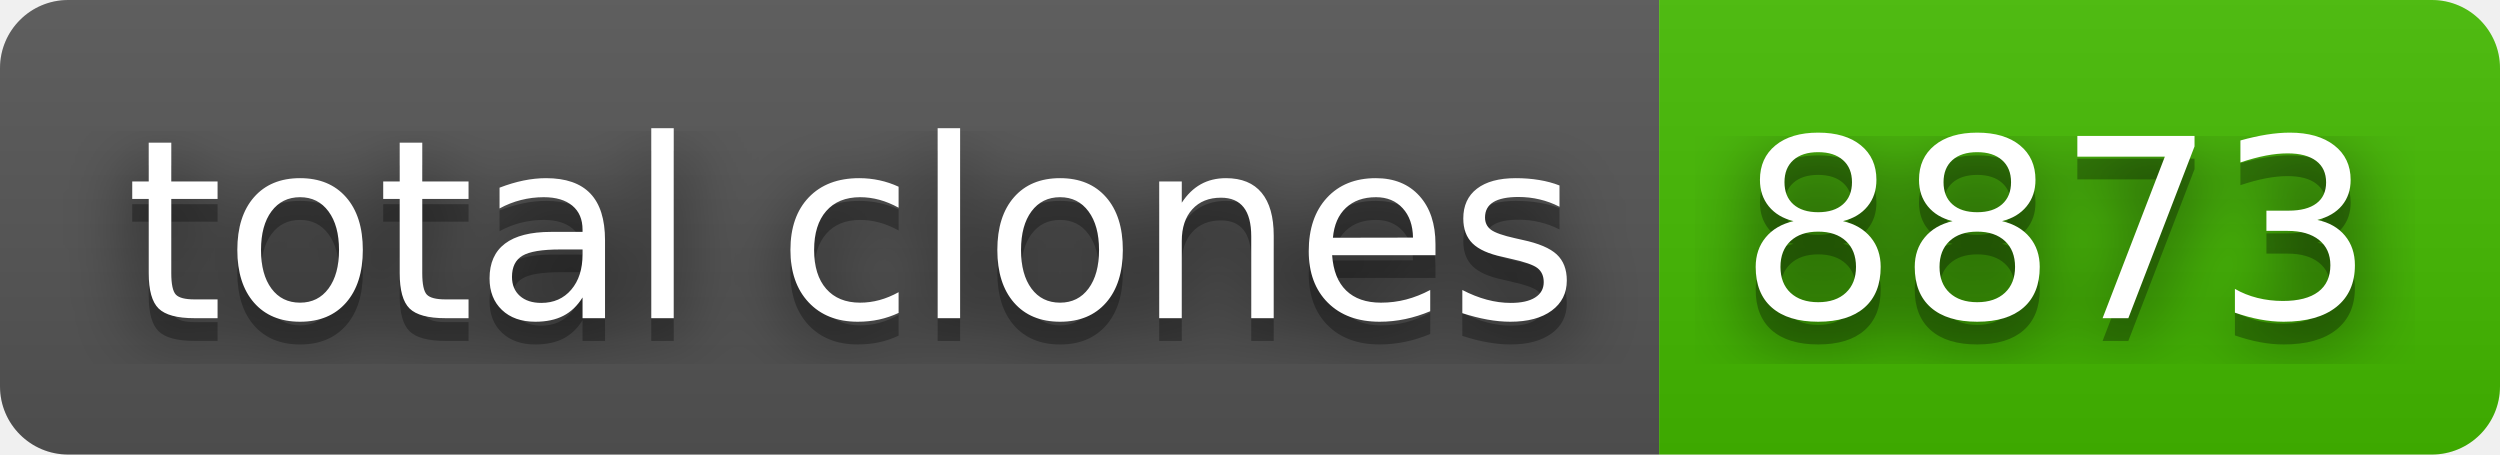
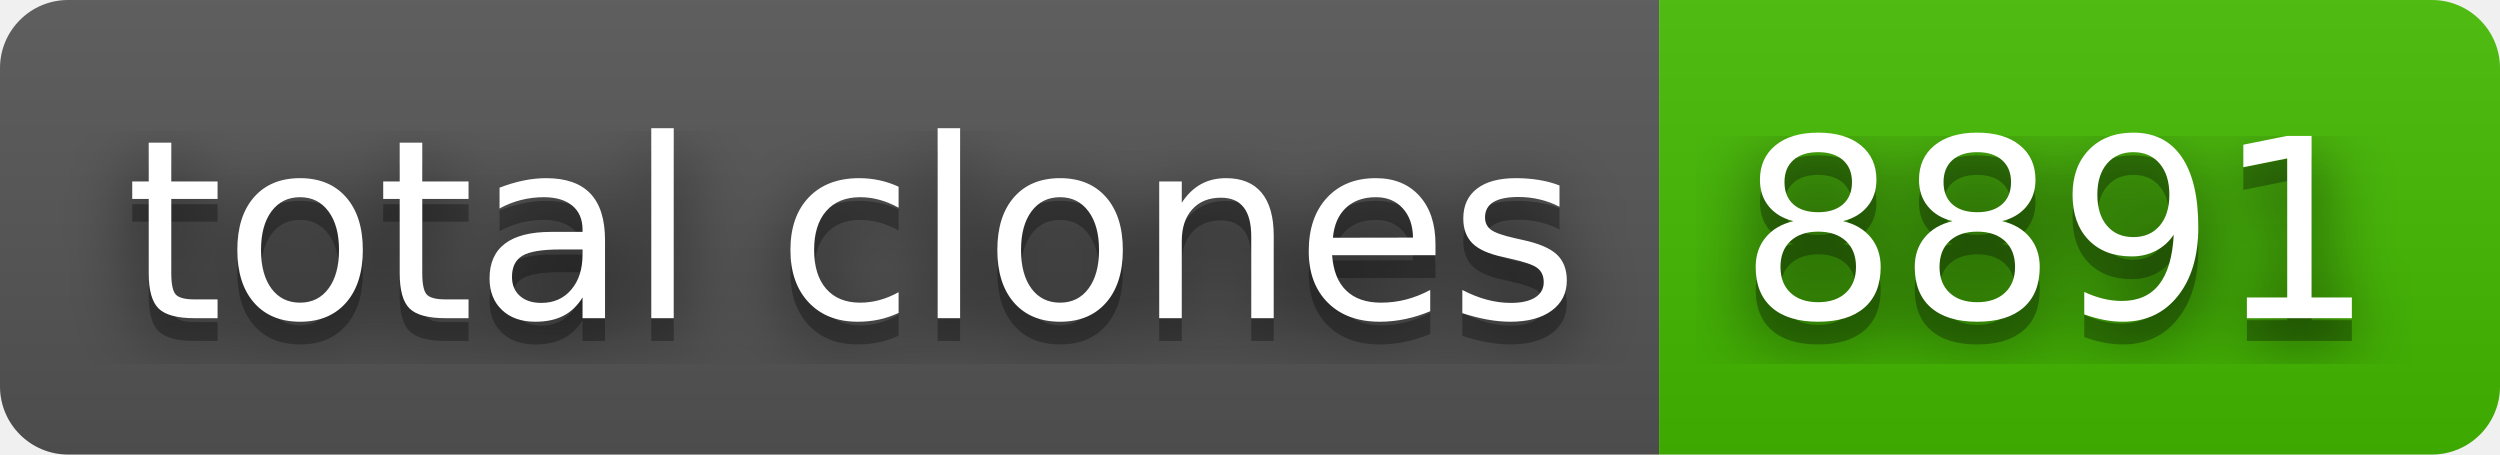
- <svg xmlns="http://www.w3.org/2000/svg" width="110" height="20" role="img" aria-label="total clones: 8873">
+ <svg xmlns="http://www.w3.org/2000/svg" width="110" height="20" role="img" aria-label="total clones: 8891">
  <filter id="blur">
    <feGaussianBlur stdDeviation="16" />
  </filter>
  <linearGradient id="s" x2="0" y2="100%">
    <stop offset="0" stop-color="#bbb" stop-opacity=".1" />
    <stop offset="1" stop-opacity=".1" />
  </linearGradient>
  <clipPath id="r">
    <rect width="110" height="20" rx="3" />
  </clipPath>
  <g clip-path="url(#r)">
    <rect width="73" height="20" fill="#555" />
    <rect x="73" width="37" height="20" fill="#4b0" />
    <rect width="110" height="20" fill="url(#s)" />
  </g>
  <g fill="#fff" text-anchor="middle" font-family="Verdana,Geneva,DejaVu Sans,sans-serif" text-rendering="geometricPrecision" font-size="110">
    <g transform="scale(.1)">
      <g aria-hidden="true" fill="#010101">
        <text x="375" y="150" fill-opacity=".8" filter="url(#blur)" textLength="630">total clones</text>
        <text x="375" y="150" fill-opacity=".3" textLength="630">total clones</text>
      </g>
      <text x="375" y="140" textLength="630">total clones</text>
    </g>
    <g transform="scale(.1)">
      <g aria-hidden="true" fill="#010101">
-         <text x="905" y="150" fill-opacity=".8" filter="url(#blur)" textLength="270">8873</text>
-         <text x="905" y="150" fill-opacity=".3" textLength="270">8873</text>
+         <text x="905" y="150" fill-opacity=".8" filter="url(#blur)" textLength="270">8891</text>
+         <text x="905" y="150" fill-opacity=".3" textLength="270">8891</text>
      </g>
-       <text x="905" y="140" textLength="270">8873</text>
+       <text x="905" y="140" textLength="270">8891</text>
    </g>
  </g>
</svg>
